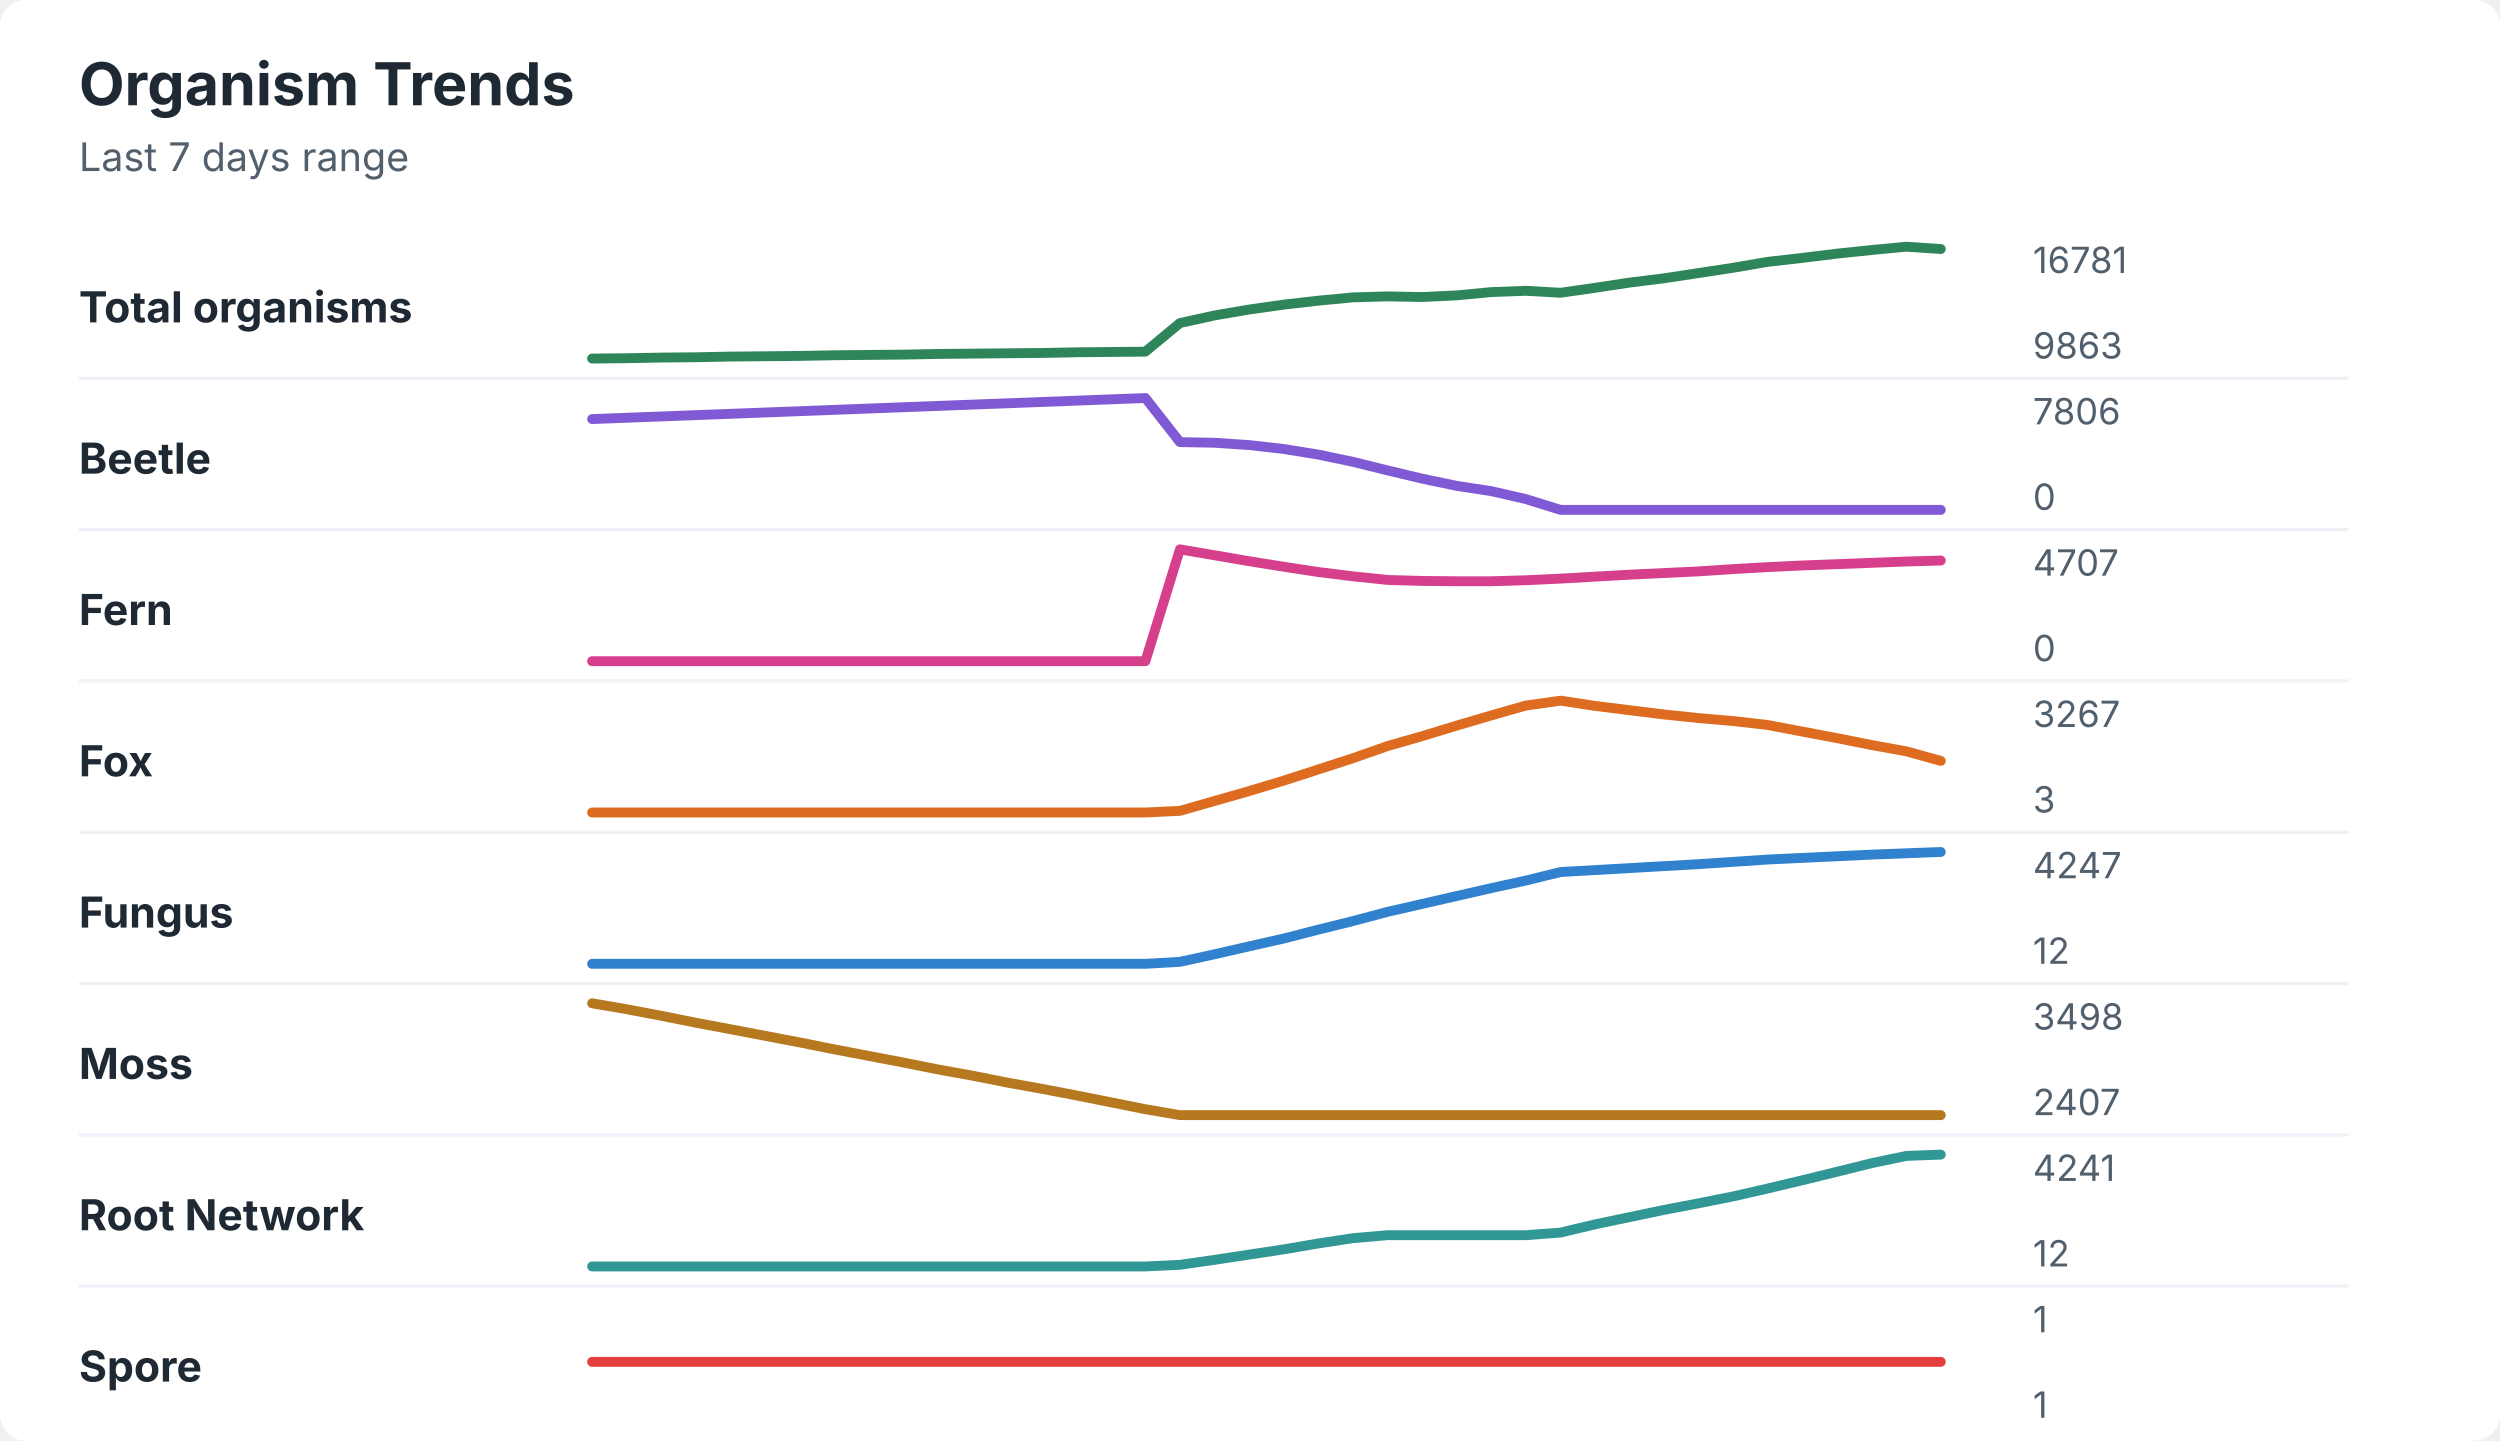
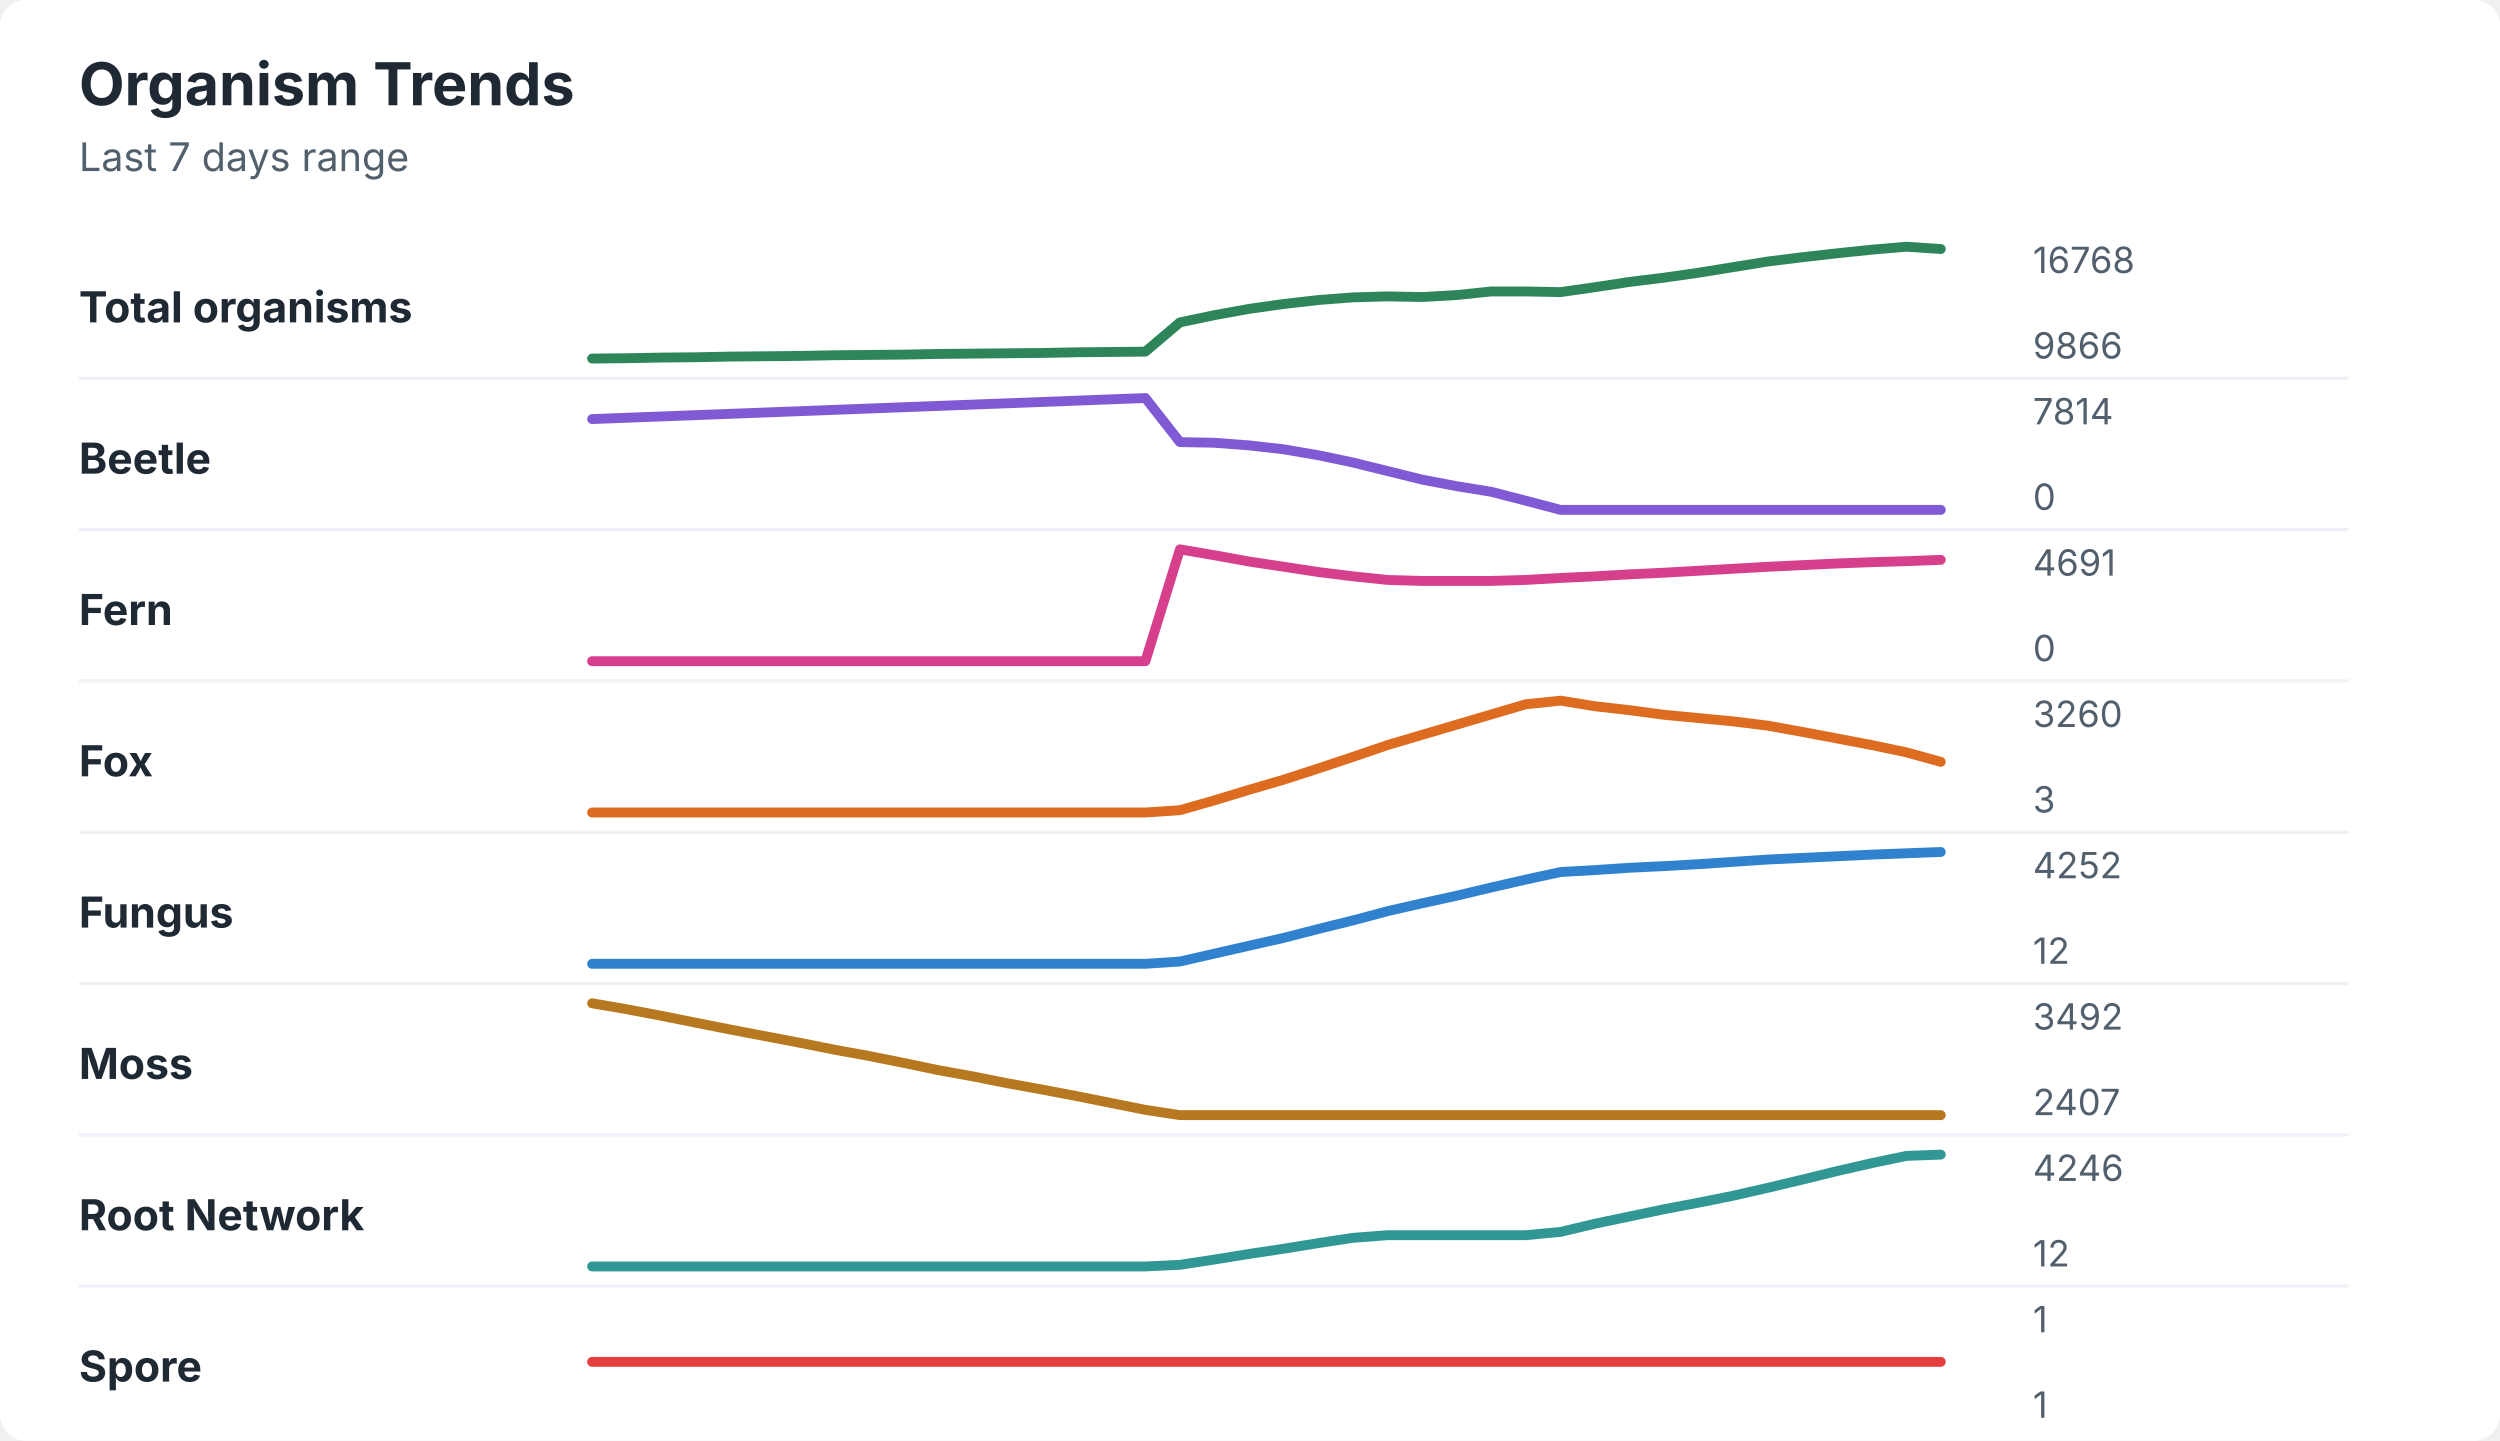
<svg xmlns="http://www.w3.org/2000/svg" width="760" height="438" viewBox="0 0 760 438" role="img" aria-labelledby="title desc">
  <rect width="760" height="438" rx="8" fill="#ffffff" />
  <style>
    text { font-family: -apple-system, BlinkMacSystemFont, "Segoe UI", sans-serif; }
    .title { font-size: 18px; font-weight: 700; fill: #1f2933; }
    .subtitle { font-size: 12px; fill: #52606d; }
    .label { font-size: 13px; font-weight: 650; fill: #1f2933; }
    .axis-value { font-size: 11px; fill: #52606d; }
    .separator { stroke: #eef2f7; stroke-width: 1; }
  </style>
  <text x="24" y="32" class="title">Organism Trends</text>
  <text x="24" y="52" class="subtitle">Last 7 days range</text>
  <text x="24" y="98" class="label">Total organisms</text>
-   <polyline points="180.0,109.0 190.5,108.9 201.0,108.7 211.5,108.6 222.1,108.4 232.6,108.3 243.1,108.2 253.6,108.0 264.1,107.9 274.6,107.8 285.1,107.6 295.6,107.5 306.2,107.4 316.7,107.3 327.2,107.1 337.7,107.0 348.2,106.9 358.7,98.2 369.2,95.9 379.7,94.1 390.3,92.6 400.8,91.4 411.3,90.4 421.8,90.1 432.3,90.3 442.8,89.8 453.3,88.8 463.8,88.4 474.4,89.0 484.9,87.5 495.4,85.9 505.9,84.6 516.4,83.0 526.9,81.4 537.4,79.6 547.9,78.4 558.5,77.1 569.0,76.0 579.5,75.0 590.0,75.7 " fill="none" stroke="#2f855a" stroke-width="3" stroke-linecap="round" stroke-linejoin="round" />
-   <text x="618" y="83" class="axis-value">16781</text>
-   <text x="618" y="109" class="axis-value">9863</text>
+   <polyline points="180.0,109.0 190.5,108.9 201.0,108.7 211.5,108.6 222.1,108.4 232.6,108.3 243.1,108.2 253.6,108.0 264.1,107.9 274.6,107.8 285.1,107.6 295.6,107.5 306.2,107.4 316.7,107.3 327.2,107.1 337.7,107.0 348.2,106.9 358.7,98.0 369.2,95.8 379.7,93.9 390.3,92.4 400.8,91.2 411.3,90.4 421.8,90.1 432.3,90.3 442.8,89.7 453.3,88.6 463.8,88.6 474.4,88.8 484.9,87.3 495.4,85.7 505.9,84.4 516.4,82.9 526.9,81.2 537.4,79.5 547.9,78.2 558.5,77.0 569.0,75.9 579.5,75.0 590.0,75.7 " fill="none" stroke="#2f855a" stroke-width="3" stroke-linecap="round" stroke-linejoin="round" />
+   <text x="618" y="83" class="axis-value">16768</text>
+   <text x="618" y="109" class="axis-value">9866</text>
  <line x1="24" y1="115.0" x2="714" y2="115.0" class="separator" />
  <text x="24" y="144" class="label">Beetle</text>
-   <polyline points="180.0,127.4 190.5,127.0 201.0,126.6 211.5,126.2 222.1,125.8 232.6,125.4 243.1,125.0 253.6,124.6 264.1,124.2 274.6,123.8 285.1,123.4 295.6,123.0 306.2,122.6 316.7,122.2 327.2,121.8 337.7,121.4 348.2,121.0 358.7,134.4 369.2,134.6 379.7,135.3 390.3,136.5 400.8,138.2 411.3,140.4 421.8,143.0 432.3,145.5 442.8,147.7 453.3,149.3 463.8,151.7 474.4,155.0 484.9,155.0 495.4,155.0 505.9,155.0 516.4,155.0 526.9,155.0 537.4,155.0 547.9,155.0 558.5,155.0 569.0,155.0 579.5,155.0 590.0,155.0 " fill="none" stroke="#805ad5" stroke-width="3" stroke-linecap="round" stroke-linejoin="round" />
-   <text x="618" y="129" class="axis-value">7806</text>
+   <polyline points="180.0,127.4 190.5,127.0 201.0,126.6 211.5,126.2 222.1,125.8 232.6,125.4 243.1,125.0 253.6,124.6 264.1,124.2 274.6,123.8 285.1,123.4 295.6,123.0 306.2,122.6 316.7,122.2 327.2,121.8 337.7,121.4 348.2,121.0 358.7,134.4 369.2,134.6 379.7,135.4 390.3,136.6 400.8,138.4 411.3,140.6 421.8,143.2 432.3,145.8 442.8,147.8 453.3,149.5 463.8,152.2 474.4,155.0 484.9,155.0 495.4,155.0 505.9,155.0 516.4,155.0 526.9,155.0 537.4,155.0 547.9,155.0 558.5,155.0 569.0,155.0 579.5,155.0 590.0,155.0 " fill="none" stroke="#805ad5" stroke-width="3" stroke-linecap="round" stroke-linejoin="round" />
+   <text x="618" y="129" class="axis-value">7814</text>
  <text x="618" y="155" class="axis-value">0</text>
  <line x1="24" y1="161.0" x2="714" y2="161.0" class="separator" />
  <text x="24" y="190" class="label">Fern</text>
-   <polyline points="180.0,201.0 190.5,201.0 201.0,201.0 211.5,201.0 222.1,201.0 232.6,201.0 243.1,201.0 253.6,201.0 264.1,201.0 274.6,201.0 285.1,201.0 295.6,201.0 306.2,201.0 316.7,201.0 327.2,201.0 337.7,201.0 348.2,201.0 358.7,167.0 369.2,168.8 379.7,170.6 390.3,172.3 400.8,173.9 411.3,175.2 421.8,176.3 432.3,176.6 442.8,176.7 453.3,176.7 463.8,176.4 474.4,175.9 484.9,175.3 495.4,174.7 505.9,174.2 516.4,173.7 526.9,173.0 537.4,172.4 547.9,171.9 558.5,171.5 569.0,171.1 579.5,170.7 590.0,170.4 " fill="none" stroke="#d53f8c" stroke-width="3" stroke-linecap="round" stroke-linejoin="round" />
-   <text x="618" y="175" class="axis-value">4707</text>
+   <polyline points="180.0,201.0 190.5,201.0 201.0,201.0 211.5,201.0 222.1,201.0 232.6,201.0 243.1,201.0 253.6,201.0 264.1,201.0 274.6,201.0 285.1,201.0 295.6,201.0 306.2,201.0 316.7,201.0 327.2,201.0 337.7,201.0 348.2,201.0 358.7,167.0 369.2,168.8 379.7,170.7 390.3,172.3 400.8,173.9 411.3,175.2 421.8,176.3 432.3,176.6 442.8,176.6 453.3,176.6 463.8,176.3 474.4,175.7 484.9,175.2 495.4,174.6 505.9,174.1 516.4,173.5 526.9,172.9 537.4,172.3 547.9,171.8 558.5,171.3 569.0,170.9 579.5,170.6 590.0,170.2 " fill="none" stroke="#d53f8c" stroke-width="3" stroke-linecap="round" stroke-linejoin="round" />
+   <text x="618" y="175" class="axis-value">4691</text>
  <text x="618" y="201" class="axis-value">0</text>
  <line x1="24" y1="207.0" x2="714" y2="207.0" class="separator" />
  <text x="24" y="236" class="label">Fox</text>
-   <polyline points="180.0,247.0 190.5,247.0 201.0,247.0 211.5,247.0 222.1,247.0 232.6,247.0 243.1,247.0 253.6,247.0 264.1,247.0 274.6,247.0 285.1,247.0 295.6,247.0 306.2,247.0 316.7,247.0 327.2,247.0 337.7,247.0 348.2,247.0 358.7,246.5 369.2,243.5 379.7,240.5 390.3,237.3 400.8,233.9 411.3,230.5 421.8,226.8 432.3,223.8 442.8,220.6 453.3,217.5 463.8,214.5 474.4,213.0 484.9,214.6 495.4,215.9 505.9,217.2 516.4,218.3 526.9,219.2 537.4,220.4 547.9,222.4 558.5,224.4 569.0,226.5 579.5,228.4 590.0,231.3 " fill="none" stroke="#dd6b20" stroke-width="3" stroke-linecap="round" stroke-linejoin="round" />
-   <text x="618" y="221" class="axis-value">3267</text>
+   <polyline points="180.0,247.0 190.5,247.0 201.0,247.0 211.5,247.0 222.1,247.0 232.6,247.0 243.1,247.0 253.6,247.0 264.1,247.0 274.6,247.0 285.1,247.0 295.6,247.0 306.2,247.0 316.7,247.0 327.2,247.0 337.7,247.0 348.2,247.0 358.7,246.3 369.2,243.3 379.7,240.1 390.3,237.0 400.8,233.6 411.3,230.1 421.8,226.5 432.3,223.4 442.8,220.3 453.3,217.2 463.8,214.1 474.4,213.0 484.9,214.7 495.4,215.9 505.9,217.3 516.4,218.3 526.9,219.3 537.4,220.6 547.9,222.5 558.5,224.5 569.0,226.5 579.5,228.7 590.0,231.6 " fill="none" stroke="#dd6b20" stroke-width="3" stroke-linecap="round" stroke-linejoin="round" />
+   <text x="618" y="221" class="axis-value">3260</text>
  <text x="618" y="247" class="axis-value">3</text>
  <line x1="24" y1="253.0" x2="714" y2="253.0" class="separator" />
  <text x="24" y="282" class="label">Fungus</text>
-   <polyline points="180.0,293.0 190.5,293.0 201.0,293.0 211.5,293.0 222.1,293.0 232.6,293.0 243.1,293.0 253.6,293.0 264.1,293.0 274.6,293.0 285.1,293.0 295.6,293.0 306.2,293.0 316.7,293.0 327.2,293.0 337.7,293.0 348.2,293.0 358.7,292.4 369.2,290.1 379.7,287.7 390.3,285.3 400.8,282.6 411.3,280.0 421.8,277.2 432.3,274.8 442.8,272.4 453.3,270.0 463.8,267.7 474.4,265.1 484.9,264.5 495.4,263.9 505.9,263.3 516.4,262.7 526.9,262.0 537.4,261.3 547.9,260.8 558.5,260.3 569.0,259.8 579.5,259.4 590.0,259.0 " fill="none" stroke="#3182ce" stroke-width="3" stroke-linecap="round" stroke-linejoin="round" />
-   <text x="618" y="267" class="axis-value">4247</text>
+   <polyline points="180.0,293.0 190.5,293.0 201.0,293.0 211.5,293.0 222.1,293.0 232.6,293.0 243.1,293.0 253.6,293.0 264.1,293.0 274.6,293.0 285.1,293.0 295.6,293.0 306.2,293.0 316.7,293.0 327.2,293.0 337.7,293.0 348.2,293.0 358.7,292.3 369.2,289.9 379.7,287.5 390.3,285.1 400.8,282.4 411.3,279.8 421.8,277.0 432.3,274.6 442.8,272.3 453.3,269.8 463.8,267.4 474.4,265.1 484.9,264.5 495.4,263.8 505.9,263.3 516.4,262.7 526.9,262.0 537.4,261.3 547.9,260.8 558.5,260.3 569.0,259.8 579.5,259.4 590.0,259.0 " fill="none" stroke="#3182ce" stroke-width="3" stroke-linecap="round" stroke-linejoin="round" />
+   <text x="618" y="267" class="axis-value">4252</text>
  <text x="618" y="293" class="axis-value">12</text>
  <line x1="24" y1="299.0" x2="714" y2="299.0" class="separator" />
  <text x="24" y="328" class="label">Moss</text>
-   <polyline points="180.0,305.0 190.5,306.8 201.0,308.8 211.5,310.9 222.1,312.9 232.6,314.9 243.1,316.9 253.6,319.0 264.1,321.0 274.6,323.0 285.1,325.1 295.6,327.0 306.2,329.1 316.7,331.0 327.2,333.0 337.7,335.1 348.2,337.2 358.7,339.0 369.2,339.0 379.7,339.0 390.3,339.0 400.8,339.0 411.3,339.0 421.8,339.0 432.3,339.0 442.8,339.0 453.3,339.0 463.8,339.0 474.4,339.0 484.9,339.0 495.4,339.0 505.9,339.0 516.4,339.0 526.9,339.0 537.4,339.0 547.9,339.0 558.5,339.0 569.0,339.0 579.5,339.0 590.0,339.0 " fill="none" stroke="#b7791f" stroke-width="3" stroke-linecap="round" stroke-linejoin="round" />
-   <text x="618" y="313" class="axis-value">3498</text>
+   <polyline points="180.0,305.0 190.5,306.8 201.0,308.8 211.5,310.9 222.1,313.0 232.6,315.0 243.1,317.0 253.6,319.1 264.1,321.0 274.6,323.1 285.1,325.3 295.6,327.2 306.2,329.3 316.7,331.2 327.2,333.2 337.7,335.3 348.2,337.4 358.7,339.0 369.2,339.0 379.7,339.0 390.3,339.0 400.8,339.0 411.3,339.0 421.8,339.0 432.3,339.0 442.8,339.0 453.3,339.0 463.8,339.0 474.4,339.0 484.9,339.0 495.4,339.0 505.9,339.0 516.4,339.0 526.9,339.0 537.4,339.0 547.9,339.0 558.5,339.0 569.0,339.0 579.5,339.0 590.0,339.0 " fill="none" stroke="#b7791f" stroke-width="3" stroke-linecap="round" stroke-linejoin="round" />
+   <text x="618" y="313" class="axis-value">3492</text>
  <text x="618" y="339" class="axis-value">2407</text>
  <line x1="24" y1="345.0" x2="714" y2="345.0" class="separator" />
  <text x="24" y="374" class="label">Root Network</text>
-   <polyline points="180.0,385.0 190.5,385.0 201.0,385.0 211.5,385.0 222.1,385.0 232.6,385.0 243.1,385.0 253.6,385.0 264.1,385.0 274.6,385.0 285.1,385.0 295.6,385.0 306.2,385.0 316.7,385.0 327.2,385.0 337.7,385.0 348.2,385.0 358.7,384.5 369.2,383.0 379.7,381.4 390.3,379.8 400.8,378.0 411.3,376.4 421.8,375.5 432.3,375.5 442.8,375.5 453.3,375.5 463.8,375.5 474.4,374.7 484.9,372.2 495.4,370.0 505.9,367.8 516.4,365.8 526.9,363.7 537.4,361.3 547.9,358.8 558.5,356.2 569.0,353.6 579.5,351.4 590.0,351.0 " fill="none" stroke="#319795" stroke-width="3" stroke-linecap="round" stroke-linejoin="round" />
-   <text x="618" y="359" class="axis-value">4241</text>
+   <polyline points="180.0,385.0 190.5,385.0 201.0,385.0 211.5,385.0 222.1,385.0 232.6,385.0 243.1,385.0 253.6,385.0 264.1,385.0 274.6,385.0 285.1,385.0 295.6,385.0 306.2,385.0 316.7,385.0 327.2,385.0 337.7,385.0 348.2,385.0 358.7,384.5 369.2,382.9 379.7,381.2 390.3,379.6 400.8,377.9 411.3,376.3 421.8,375.5 432.3,375.5 442.8,375.5 453.3,375.5 463.8,375.5 474.4,374.5 484.9,372.0 495.4,369.8 505.9,367.6 516.4,365.6 526.9,363.5 537.4,361.1 547.9,358.6 558.5,356.0 569.0,353.6 579.5,351.4 590.0,351.0 " fill="none" stroke="#319795" stroke-width="3" stroke-linecap="round" stroke-linejoin="round" />
+   <text x="618" y="359" class="axis-value">4246</text>
  <text x="618" y="385" class="axis-value">12</text>
  <line x1="24" y1="391.0" x2="714" y2="391.0" class="separator" />
  <text x="24" y="420" class="label">Spore</text>
  <polyline points="180.0,414.0 190.5,414.0 201.0,414.0 211.5,414.0 222.1,414.0 232.6,414.0 243.1,414.0 253.6,414.0 264.1,414.0 274.6,414.0 285.1,414.0 295.6,414.0 306.2,414.0 316.7,414.0 327.2,414.0 337.7,414.0 348.2,414.0 358.7,414.0 369.2,414.0 379.7,414.0 390.3,414.0 400.8,414.0 411.3,414.0 421.8,414.0 432.3,414.0 442.8,414.0 453.3,414.0 463.8,414.0 474.4,414.0 484.9,414.0 495.4,414.0 505.9,414.0 516.4,414.0 526.9,414.0 537.4,414.0 547.9,414.0 558.5,414.0 569.0,414.0 579.5,414.0 590.0,414.0 " fill="none" stroke="#e53e3e" stroke-width="3" stroke-linecap="round" stroke-linejoin="round" />
  <text x="618" y="405" class="axis-value">1</text>
  <text x="618" y="431" class="axis-value">1</text>
</svg>
